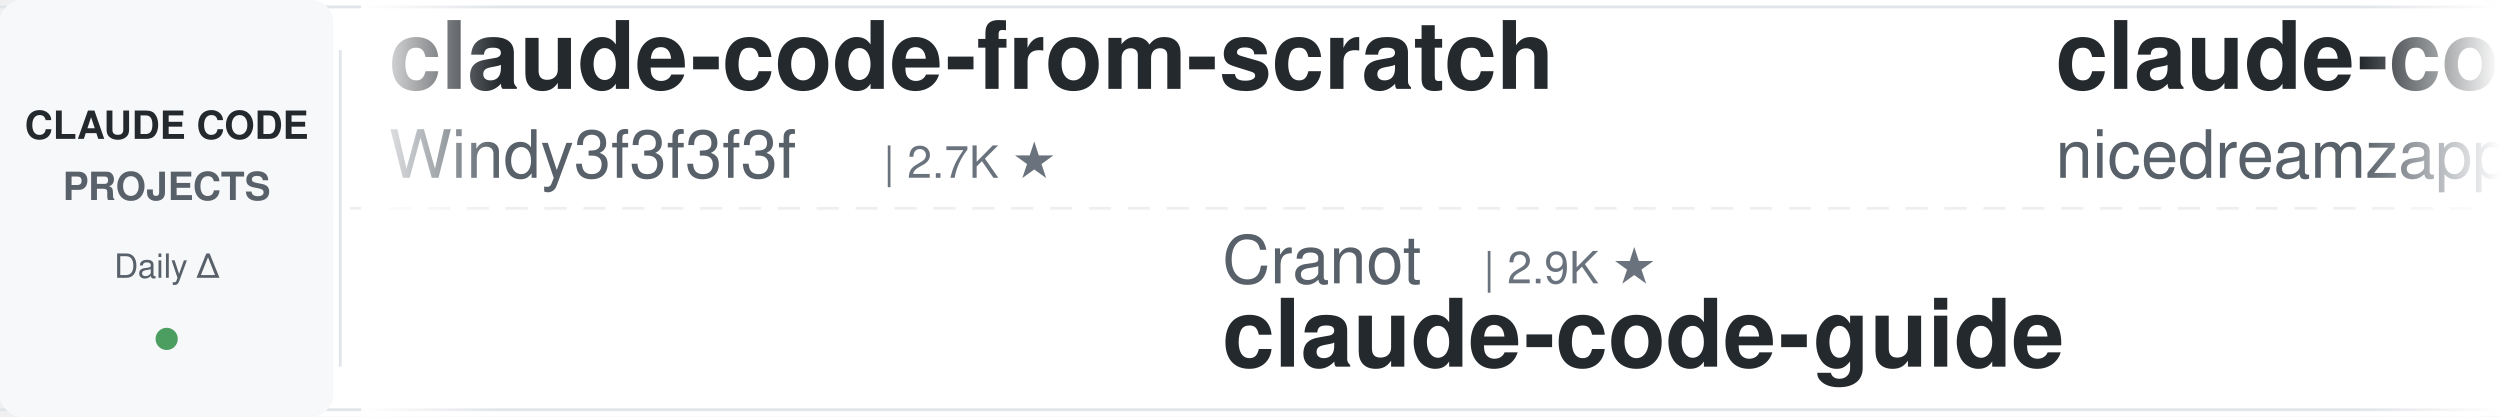
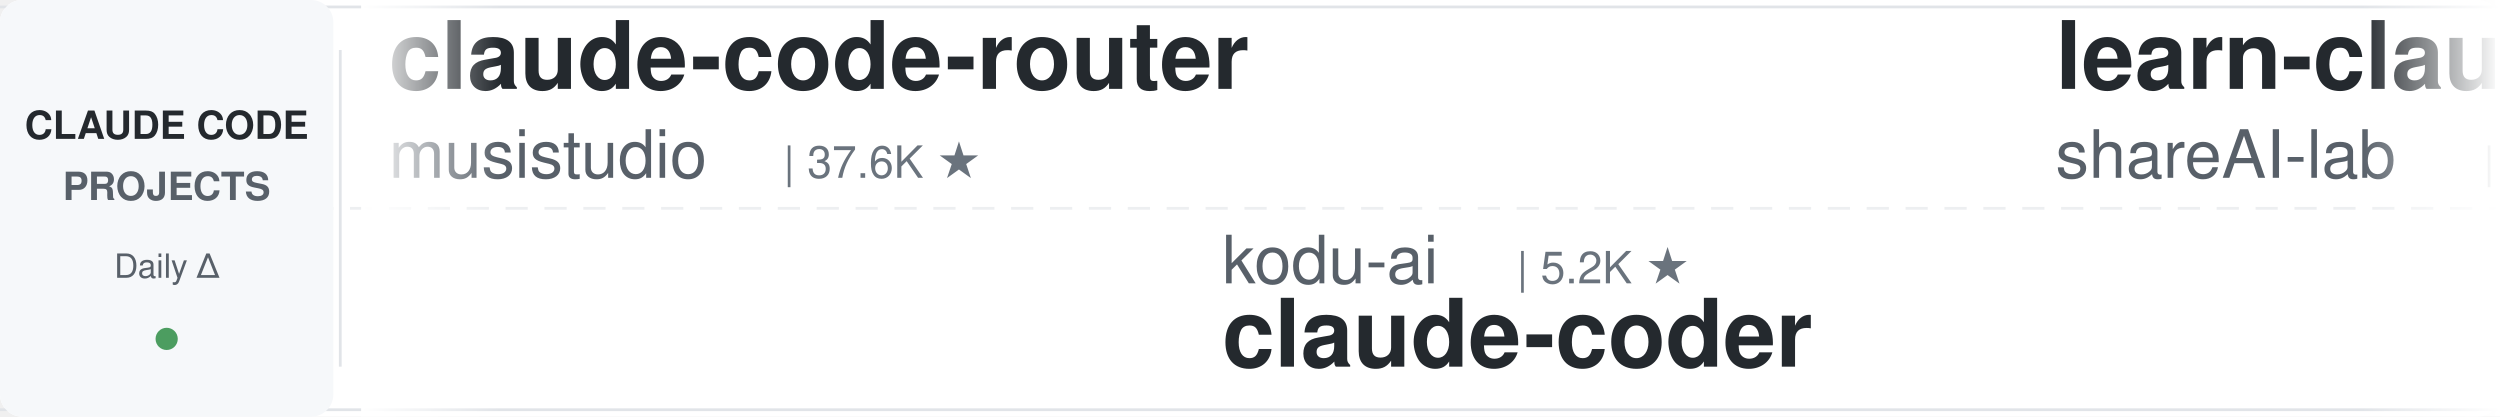
<svg xmlns="http://www.w3.org/2000/svg" width="900" height="150">
  <defs>
    <linearGradient id="leftFade" x1="0%" y1="0%" x2="100%" y2="0%">
      <stop offset="0%" style="stop-color:#ffffff;stop-opacity:1" />
      <stop offset="100%" style="stop-color:#ffffff;stop-opacity:0" />
    </linearGradient>
    <linearGradient id="rightFade" x1="0%" y1="0%" x2="100%" y2="0%">
      <stop offset="0%" style="stop-color:#ffffff;stop-opacity:0" />
      <stop offset="100%" style="stop-color:#ffffff;stop-opacity:1" />
    </linearGradient>
  </defs>
  <rect width="900" height="150" fill="#ffffff" rx="8" />
  <rect x="0" y="2" width="900" height="1" fill="#e1e4e8" />
  <rect x="0" y="147" width="900" height="1" fill="#e1e4e8" />
  <line x1="0" y1="75" x2="900" y2="75" stroke="#e1e4e8" stroke-width="1" stroke-dasharray="8 6" opacity="0.6" />
  <rect x="0" y="0" width="120" height="150" fill="#f6f8fa" rx="8" />
  <text x="60" y="50" font-family="-apple-system, BlinkMacSystemFont, 'Segoe UI', Helvetica, Arial, sans-serif" font-size="14" font-weight="600" fill="#24292e" text-anchor="middle">CLAUDE CODE</text>
  <text x="60" y="72" font-family="-apple-system, BlinkMacSystemFont, 'Segoe UI', Helvetica, Arial, sans-serif" font-size="14" font-weight="600" fill="#586069" text-anchor="middle">PROJECTS</text>
  <text x="60" y="100" font-family="-apple-system, BlinkMacSystemFont, 'Segoe UI', Helvetica, Arial, sans-serif" font-size="12" font-weight="500" fill="#586069" text-anchor="middle">Daily Δ</text>
  <circle cx="60" cy="122" r="4" fill="#22863a" opacity="0.8" />
  <rect x="122" y="18" width="1" height="114" fill="#e1e4e8" />
  <clipPath id="tickerClip">
    <rect x="130" y="0" width="770" height="150" />
  </clipPath>
  <g clip-path="url(#tickerClip)">
    <g id="tickerItems">
      <animateTransform attributeName="transform" attributeType="XML" type="translate" from="0 0" to="-3000 0" dur="54s" repeatCount="indefinite" />
      <g transform="translate(0, 0)">
-         <text x="140" y="32" font-family="-apple-system, BlinkMacSystemFont, 'Segoe UI', Helvetica, Arial, sans-serif" font-size="34" font-weight="600" fill="#24292e">claude-code-from-scratch</text>
-         <text x="140" y="64" font-family="-apple-system, BlinkMacSystemFont, 'Segoe UI', Helvetica, Arial, sans-serif" font-size="24" font-weight="400" fill="#586069">Windy3f3f3f3f</text>
-         <text x="318" y="64" font-family="-apple-system, BlinkMacSystemFont, 'Segoe UI', Helvetica, Arial, sans-serif" font-size="16" font-weight="500" fill="#6a737d">| 2.7K ★</text>
+         <text x="140" y="32" font-family="-apple-system, BlinkMacSystemFont, 'Segoe UI', Helvetica, Arial, sans-serif" font-size="34" font-weight="600" fill="#24292e">claude-code-router</text>
+         <text x="140" y="64" font-family="-apple-system, BlinkMacSystemFont, 'Segoe UI', Helvetica, Arial, sans-serif" font-size="24" font-weight="400" fill="#586069">musistudio</text>
+         <text x="282" y="64" font-family="-apple-system, BlinkMacSystemFont, 'Segoe UI', Helvetica, Arial, sans-serif" font-size="16" font-weight="500" fill="#6a737d">| 37.6K ★</text>
      </g>
      <g transform="translate(300, 0)">
-         <text x="140" y="102" font-family="-apple-system, BlinkMacSystemFont, 'Segoe UI', Helvetica, Arial, sans-serif" font-size="24" font-weight="400" fill="#586069">Cranot</text>
-         <text x="234" y="102" font-family="-apple-system, BlinkMacSystemFont, 'Segoe UI', Helvetica, Arial, sans-serif" font-size="16" font-weight="500" fill="#6a737d">| 2.9K ★</text>
-         <text x="140" y="132" font-family="-apple-system, BlinkMacSystemFont, 'Segoe UI', Helvetica, Arial, sans-serif" font-size="34" font-weight="600" fill="#24292e">claude-code-guide</text>
+         <text x="140" y="102" font-family="-apple-system, BlinkMacSystemFont, 'Segoe UI', Helvetica, Arial, sans-serif" font-size="24" font-weight="400" fill="#586069">kodu-ai</text>
+         <text x="246" y="102" font-family="-apple-system, BlinkMacSystemFont, 'Segoe UI', Helvetica, Arial, sans-serif" font-size="16" font-weight="500" fill="#6a737d">| 5.2K ★</text>
+         <text x="140" y="132" font-family="-apple-system, BlinkMacSystemFont, 'Segoe UI', Helvetica, Arial, sans-serif" font-size="34" font-weight="600" fill="#24292e">claude-coder</text>
      </g>
      <g transform="translate(600, 0)">
-         <text x="140" y="32" font-family="-apple-system, BlinkMacSystemFont, 'Segoe UI', Helvetica, Arial, sans-serif" font-size="34" font-weight="600" fill="#24292e">claude-code-local</text>
-         <text x="140" y="64" font-family="-apple-system, BlinkMacSystemFont, 'Segoe UI', Helvetica, Arial, sans-serif" font-size="24" font-weight="400" fill="#586069">nicedreamzapp</text>
-         <text x="318" y="64" font-family="-apple-system, BlinkMacSystemFont, 'Segoe UI', Helvetica, Arial, sans-serif" font-size="16" font-weight="500" fill="#6a737d">| 3.4K ★</text>
+         <text x="140" y="32" font-family="-apple-system, BlinkMacSystemFont, 'Segoe UI', Helvetica, Arial, sans-serif" font-size="34" font-weight="600" fill="#24292e">learn-claude-code</text>
+         <text x="140" y="64" font-family="-apple-system, BlinkMacSystemFont, 'Segoe UI', Helvetica, Arial, sans-serif" font-size="24" font-weight="400" fill="#586069">shareAI-lab</text>
+         <text x="294" y="64" font-family="-apple-system, BlinkMacSystemFont, 'Segoe UI', Helvetica, Arial, sans-serif" font-size="16" font-weight="500" fill="#6a737d">| 78.5K ★</text>
      </g>
      <g transform="translate(900, 0)">
-         <text x="140" y="102" font-family="-apple-system, BlinkMacSystemFont, 'Segoe UI', Helvetica, Arial, sans-serif" font-size="24" font-weight="400" fill="#586069">Yuyz0112</text>
-         <text x="258" y="102" font-family="-apple-system, BlinkMacSystemFont, 'Segoe UI', Helvetica, Arial, sans-serif" font-size="16" font-weight="500" fill="#6a737d">| 2.4K ★</text>
-         <text x="140" y="132" font-family="-apple-system, BlinkMacSystemFont, 'Segoe UI', Helvetica, Arial, sans-serif" font-size="34" font-weight="600" fill="#24292e">claude-code-reverse</text>
+         <text x="140" y="102" font-family="-apple-system, BlinkMacSystemFont, 'Segoe UI', Helvetica, Arial, sans-serif" font-size="24" font-weight="400" fill="#586069">xu-xiang</text>
+         <text x="258" y="102" font-family="-apple-system, BlinkMacSystemFont, 'Segoe UI', Helvetica, Arial, sans-serif" font-size="16" font-weight="500" fill="#6a737d">| 2.0K ★</text>
+         <text x="140" y="132" font-family="-apple-system, BlinkMacSystemFont, 'Segoe UI', Helvetica, Arial, sans-serif" font-size="34" font-weight="600" fill="#24292e">everything-claude-code-z...</text>
      </g>
      <g transform="translate(1200, 0)">
-         <text x="140" y="32" font-family="-apple-system, BlinkMacSystemFont, 'Segoe UI', Helvetica, Arial, sans-serif" font-size="34" font-weight="600" fill="#24292e">claude-code-infrastructu...</text>
-         <text x="140" y="64" font-family="-apple-system, BlinkMacSystemFont, 'Segoe UI', Helvetica, Arial, sans-serif" font-size="24" font-weight="400" fill="#586069">diet103</text>
-         <text x="246" y="64" font-family="-apple-system, BlinkMacSystemFont, 'Segoe UI', Helvetica, Arial, sans-serif" font-size="16" font-weight="500" fill="#6a737d">| 10.0K ★</text>
+         <text x="140" y="32" font-family="-apple-system, BlinkMacSystemFont, 'Segoe UI', Helvetica, Arial, sans-serif" font-size="34" font-weight="600" fill="#24292e">awesome-claude-code-plug...</text>
+         <text x="140" y="64" font-family="-apple-system, BlinkMacSystemFont, 'Segoe UI', Helvetica, Arial, sans-serif" font-size="24" font-weight="400" fill="#586069">ccplugins</text>
+         <text x="270" y="64" font-family="-apple-system, BlinkMacSystemFont, 'Segoe UI', Helvetica, Arial, sans-serif" font-size="16" font-weight="500" fill="#6a737d">| 970 ★</text>
      </g>
      <g transform="translate(1500, 0)">
-         <text x="140" y="102" font-family="-apple-system, BlinkMacSystemFont, 'Segoe UI', Helvetica, Arial, sans-serif" font-size="24" font-weight="400" fill="#586069">digitalsamba</text>
-         <text x="306" y="102" font-family="-apple-system, BlinkMacSystemFont, 'Segoe UI', Helvetica, Arial, sans-serif" font-size="16" font-weight="500" fill="#6a737d">| 2.2K ★</text>
-         <text x="140" y="132" font-family="-apple-system, BlinkMacSystemFont, 'Segoe UI', Helvetica, Arial, sans-serif" font-size="34" font-weight="600" fill="#24292e">claude-code-video-toolki...</text>
+         <text x="140" y="102" font-family="-apple-system, BlinkMacSystemFont, 'Segoe UI', Helvetica, Arial, sans-serif" font-size="24" font-weight="400" fill="#586069">Maciek-roboblog</text>
+         <text x="342" y="102" font-family="-apple-system, BlinkMacSystemFont, 'Segoe UI', Helvetica, Arial, sans-serif" font-size="16" font-weight="500" fill="#6a737d">| 8.7K ★</text>
+         <text x="140" y="132" font-family="-apple-system, BlinkMacSystemFont, 'Segoe UI', Helvetica, Arial, sans-serif" font-size="34" font-weight="600" fill="#24292e">Claude-Code-Usage-Monito...</text>
      </g>
      <g transform="translate(1800, 0)">
-         <text x="140" y="32" font-family="-apple-system, BlinkMacSystemFont, 'Segoe UI', Helvetica, Arial, sans-serif" font-size="34" font-weight="600" fill="#24292e">claude-code-settings</text>
-         <text x="140" y="64" font-family="-apple-system, BlinkMacSystemFont, 'Segoe UI', Helvetica, Arial, sans-serif" font-size="24" font-weight="400" fill="#586069">feiskyer</text>
-         <text x="258" y="64" font-family="-apple-system, BlinkMacSystemFont, 'Segoe UI', Helvetica, Arial, sans-serif" font-size="16" font-weight="500" fill="#6a737d">| 1.7K ★</text>
+         <text x="140" y="32" font-family="-apple-system, BlinkMacSystemFont, 'Segoe UI', Helvetica, Arial, sans-serif" font-size="34" font-weight="600" fill="#24292e">claude-code-system-promp...</text>
+         <text x="140" y="64" font-family="-apple-system, BlinkMacSystemFont, 'Segoe UI', Helvetica, Arial, sans-serif" font-size="24" font-weight="400" fill="#586069">Piebald-AI</text>
+         <text x="282" y="64" font-family="-apple-system, BlinkMacSystemFont, 'Segoe UI', Helvetica, Arial, sans-serif" font-size="16" font-weight="500" fill="#6a737d">| 12.9K ★</text>
      </g>
      <g transform="translate(2100, 0)">
-         <text x="140" y="102" font-family="-apple-system, BlinkMacSystemFont, 'Segoe UI', Helvetica, Arial, sans-serif" font-size="24" font-weight="400" fill="#586069">SeemSeam</text>
-         <text x="258" y="102" font-family="-apple-system, BlinkMacSystemFont, 'Segoe UI', Helvetica, Arial, sans-serif" font-size="16" font-weight="500" fill="#6a737d">| 3.6K ★</text>
-         <text x="140" y="132" font-family="-apple-system, BlinkMacSystemFont, 'Segoe UI', Helvetica, Arial, sans-serif" font-size="34" font-weight="600" fill="#24292e">claude_codex_bridge</text>
+         <text x="140" y="102" font-family="-apple-system, BlinkMacSystemFont, 'Segoe UI', Helvetica, Arial, sans-serif" font-size="24" font-weight="400" fill="#586069">Windy3f3f3f3f</text>
+         <text x="318" y="102" font-family="-apple-system, BlinkMacSystemFont, 'Segoe UI', Helvetica, Arial, sans-serif" font-size="16" font-weight="500" fill="#6a737d">| 2.7K ★</text>
+         <text x="140" y="132" font-family="-apple-system, BlinkMacSystemFont, 'Segoe UI', Helvetica, Arial, sans-serif" font-size="34" font-weight="600" fill="#24292e">claude-code-from-scratch</text>
      </g>
      <g transform="translate(2400, 0)">
-         <text x="140" y="32" font-family="-apple-system, BlinkMacSystemFont, 'Segoe UI', Helvetica, Arial, sans-serif" font-size="34" font-weight="600" fill="#24292e">awesome-claude-code-suba...</text>
-         <text x="140" y="64" font-family="-apple-system, BlinkMacSystemFont, 'Segoe UI', Helvetica, Arial, sans-serif" font-size="24" font-weight="400" fill="#586069">VoltAgent</text>
-         <text x="270" y="64" font-family="-apple-system, BlinkMacSystemFont, 'Segoe UI', Helvetica, Arial, sans-serif" font-size="16" font-weight="500" fill="#6a737d">| 25.7K ★</text>
+         <text x="140" y="32" font-family="-apple-system, BlinkMacSystemFont, 'Segoe UI', Helvetica, Arial, sans-serif" font-size="34" font-weight="600" fill="#24292e">pi-vs-claude-code</text>
+         <text x="140" y="64" font-family="-apple-system, BlinkMacSystemFont, 'Segoe UI', Helvetica, Arial, sans-serif" font-size="24" font-weight="400" fill="#586069">disler</text>
+         <text x="234" y="64" font-family="-apple-system, BlinkMacSystemFont, 'Segoe UI', Helvetica, Arial, sans-serif" font-size="16" font-weight="500" fill="#6a737d">| 1.7K ★</text>
      </g>
      <g transform="translate(2700, 0)">
-         <text x="140" y="102" font-family="-apple-system, BlinkMacSystemFont, 'Segoe UI', Helvetica, Arial, sans-serif" font-size="24" font-weight="400" fill="#586069">repowise-dev</text>
-         <text x="306" y="102" font-family="-apple-system, BlinkMacSystemFont, 'Segoe UI', Helvetica, Arial, sans-serif" font-size="16" font-weight="500" fill="#6a737d">| 1.2K ★</text>
-         <text x="140" y="132" font-family="-apple-system, BlinkMacSystemFont, 'Segoe UI', Helvetica, Arial, sans-serif" font-size="34" font-weight="600" fill="#24292e">claude-code-prompts</text>
+         <text x="140" y="102" font-family="-apple-system, BlinkMacSystemFont, 'Segoe UI', Helvetica, Arial, sans-serif" font-size="24" font-weight="400" fill="#586069">OneRedOak</text>
+         <text x="270" y="102" font-family="-apple-system, BlinkMacSystemFont, 'Segoe UI', Helvetica, Arial, sans-serif" font-size="16" font-weight="500" fill="#6a737d">| 3.9K ★</text>
+         <text x="140" y="132" font-family="-apple-system, BlinkMacSystemFont, 'Segoe UI', Helvetica, Arial, sans-serif" font-size="34" font-weight="600" fill="#24292e">claude-code-workflows</text>
      </g>
      <g transform="translate(3000, 0)">
-         <text x="140" y="32" font-family="-apple-system, BlinkMacSystemFont, 'Segoe UI', Helvetica, Arial, sans-serif" font-size="34" font-weight="600" fill="#24292e">claude-code-from-scratch</text>
-         <text x="140" y="64" font-family="-apple-system, BlinkMacSystemFont, 'Segoe UI', Helvetica, Arial, sans-serif" font-size="24" font-weight="400" fill="#586069">Windy3f3f3f3f</text>
-         <text x="318" y="64" font-family="-apple-system, BlinkMacSystemFont, 'Segoe UI', Helvetica, Arial, sans-serif" font-size="16" font-weight="500" fill="#6a737d">| 2.7K ★</text>
+         <text x="140" y="32" font-family="-apple-system, BlinkMacSystemFont, 'Segoe UI', Helvetica, Arial, sans-serif" font-size="34" font-weight="600" fill="#24292e">claude-code-router</text>
+         <text x="140" y="64" font-family="-apple-system, BlinkMacSystemFont, 'Segoe UI', Helvetica, Arial, sans-serif" font-size="24" font-weight="400" fill="#586069">musistudio</text>
+         <text x="282" y="64" font-family="-apple-system, BlinkMacSystemFont, 'Segoe UI', Helvetica, Arial, sans-serif" font-size="16" font-weight="500" fill="#6a737d">| 37.6K ★</text>
      </g>
      <g transform="translate(3300, 0)">
-         <text x="140" y="102" font-family="-apple-system, BlinkMacSystemFont, 'Segoe UI', Helvetica, Arial, sans-serif" font-size="24" font-weight="400" fill="#586069">Cranot</text>
-         <text x="234" y="102" font-family="-apple-system, BlinkMacSystemFont, 'Segoe UI', Helvetica, Arial, sans-serif" font-size="16" font-weight="500" fill="#6a737d">| 2.9K ★</text>
-         <text x="140" y="132" font-family="-apple-system, BlinkMacSystemFont, 'Segoe UI', Helvetica, Arial, sans-serif" font-size="34" font-weight="600" fill="#24292e">claude-code-guide</text>
+         <text x="140" y="102" font-family="-apple-system, BlinkMacSystemFont, 'Segoe UI', Helvetica, Arial, sans-serif" font-size="24" font-weight="400" fill="#586069">kodu-ai</text>
+         <text x="246" y="102" font-family="-apple-system, BlinkMacSystemFont, 'Segoe UI', Helvetica, Arial, sans-serif" font-size="16" font-weight="500" fill="#6a737d">| 5.2K ★</text>
+         <text x="140" y="132" font-family="-apple-system, BlinkMacSystemFont, 'Segoe UI', Helvetica, Arial, sans-serif" font-size="34" font-weight="600" fill="#24292e">claude-coder</text>
      </g>
      <g transform="translate(3600, 0)">
-         <text x="140" y="32" font-family="-apple-system, BlinkMacSystemFont, 'Segoe UI', Helvetica, Arial, sans-serif" font-size="34" font-weight="600" fill="#24292e">claude-code-local</text>
-         <text x="140" y="64" font-family="-apple-system, BlinkMacSystemFont, 'Segoe UI', Helvetica, Arial, sans-serif" font-size="24" font-weight="400" fill="#586069">nicedreamzapp</text>
-         <text x="318" y="64" font-family="-apple-system, BlinkMacSystemFont, 'Segoe UI', Helvetica, Arial, sans-serif" font-size="16" font-weight="500" fill="#6a737d">| 3.4K ★</text>
+         <text x="140" y="32" font-family="-apple-system, BlinkMacSystemFont, 'Segoe UI', Helvetica, Arial, sans-serif" font-size="34" font-weight="600" fill="#24292e">learn-claude-code</text>
+         <text x="140" y="64" font-family="-apple-system, BlinkMacSystemFont, 'Segoe UI', Helvetica, Arial, sans-serif" font-size="24" font-weight="400" fill="#586069">shareAI-lab</text>
+         <text x="294" y="64" font-family="-apple-system, BlinkMacSystemFont, 'Segoe UI', Helvetica, Arial, sans-serif" font-size="16" font-weight="500" fill="#6a737d">| 78.5K ★</text>
      </g>
      <g transform="translate(3900, 0)">
-         <text x="140" y="102" font-family="-apple-system, BlinkMacSystemFont, 'Segoe UI', Helvetica, Arial, sans-serif" font-size="24" font-weight="400" fill="#586069">Yuyz0112</text>
-         <text x="258" y="102" font-family="-apple-system, BlinkMacSystemFont, 'Segoe UI', Helvetica, Arial, sans-serif" font-size="16" font-weight="500" fill="#6a737d">| 2.4K ★</text>
-         <text x="140" y="132" font-family="-apple-system, BlinkMacSystemFont, 'Segoe UI', Helvetica, Arial, sans-serif" font-size="34" font-weight="600" fill="#24292e">claude-code-reverse</text>
+         <text x="140" y="102" font-family="-apple-system, BlinkMacSystemFont, 'Segoe UI', Helvetica, Arial, sans-serif" font-size="24" font-weight="400" fill="#586069">xu-xiang</text>
+         <text x="258" y="102" font-family="-apple-system, BlinkMacSystemFont, 'Segoe UI', Helvetica, Arial, sans-serif" font-size="16" font-weight="500" fill="#6a737d">| 2.0K ★</text>
+         <text x="140" y="132" font-family="-apple-system, BlinkMacSystemFont, 'Segoe UI', Helvetica, Arial, sans-serif" font-size="34" font-weight="600" fill="#24292e">everything-claude-code-z...</text>
      </g>
    </g>
  </g>
  <rect x="130" y="0" width="50" height="150" fill="url(#leftFade)" />
  <rect x="850" y="0" width="50" height="150" fill="url(#rightFade)" />
</svg>
